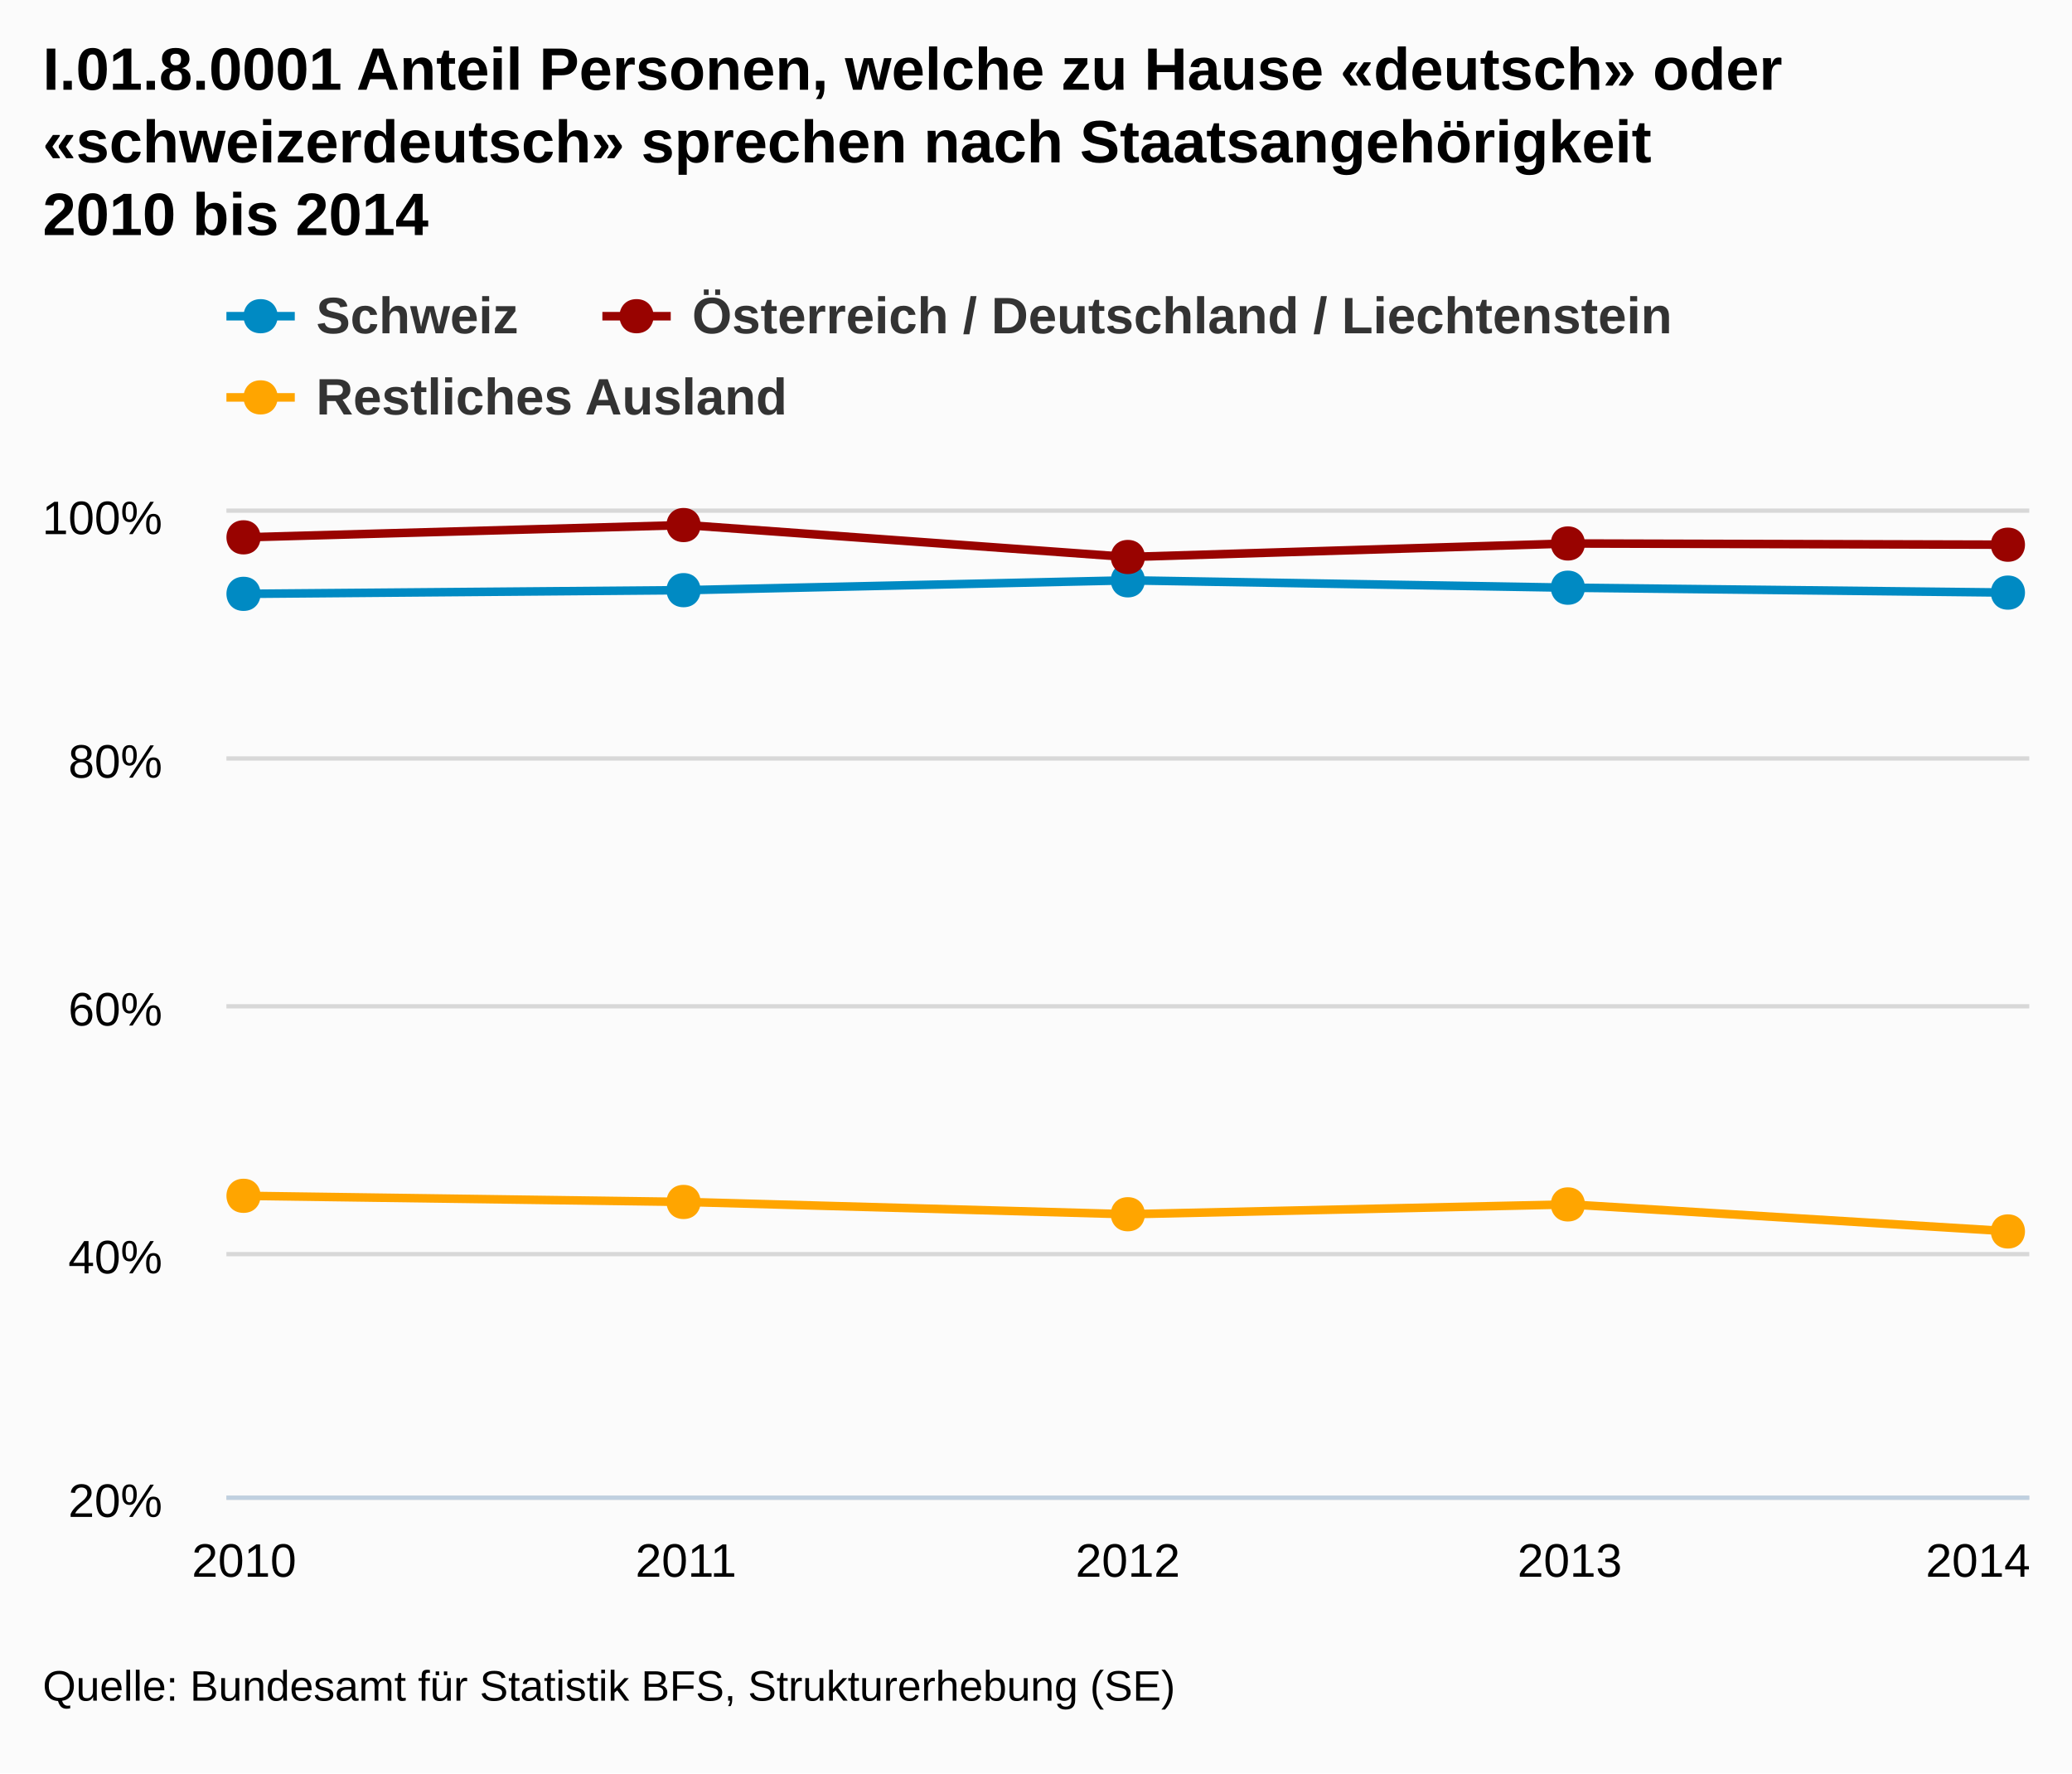
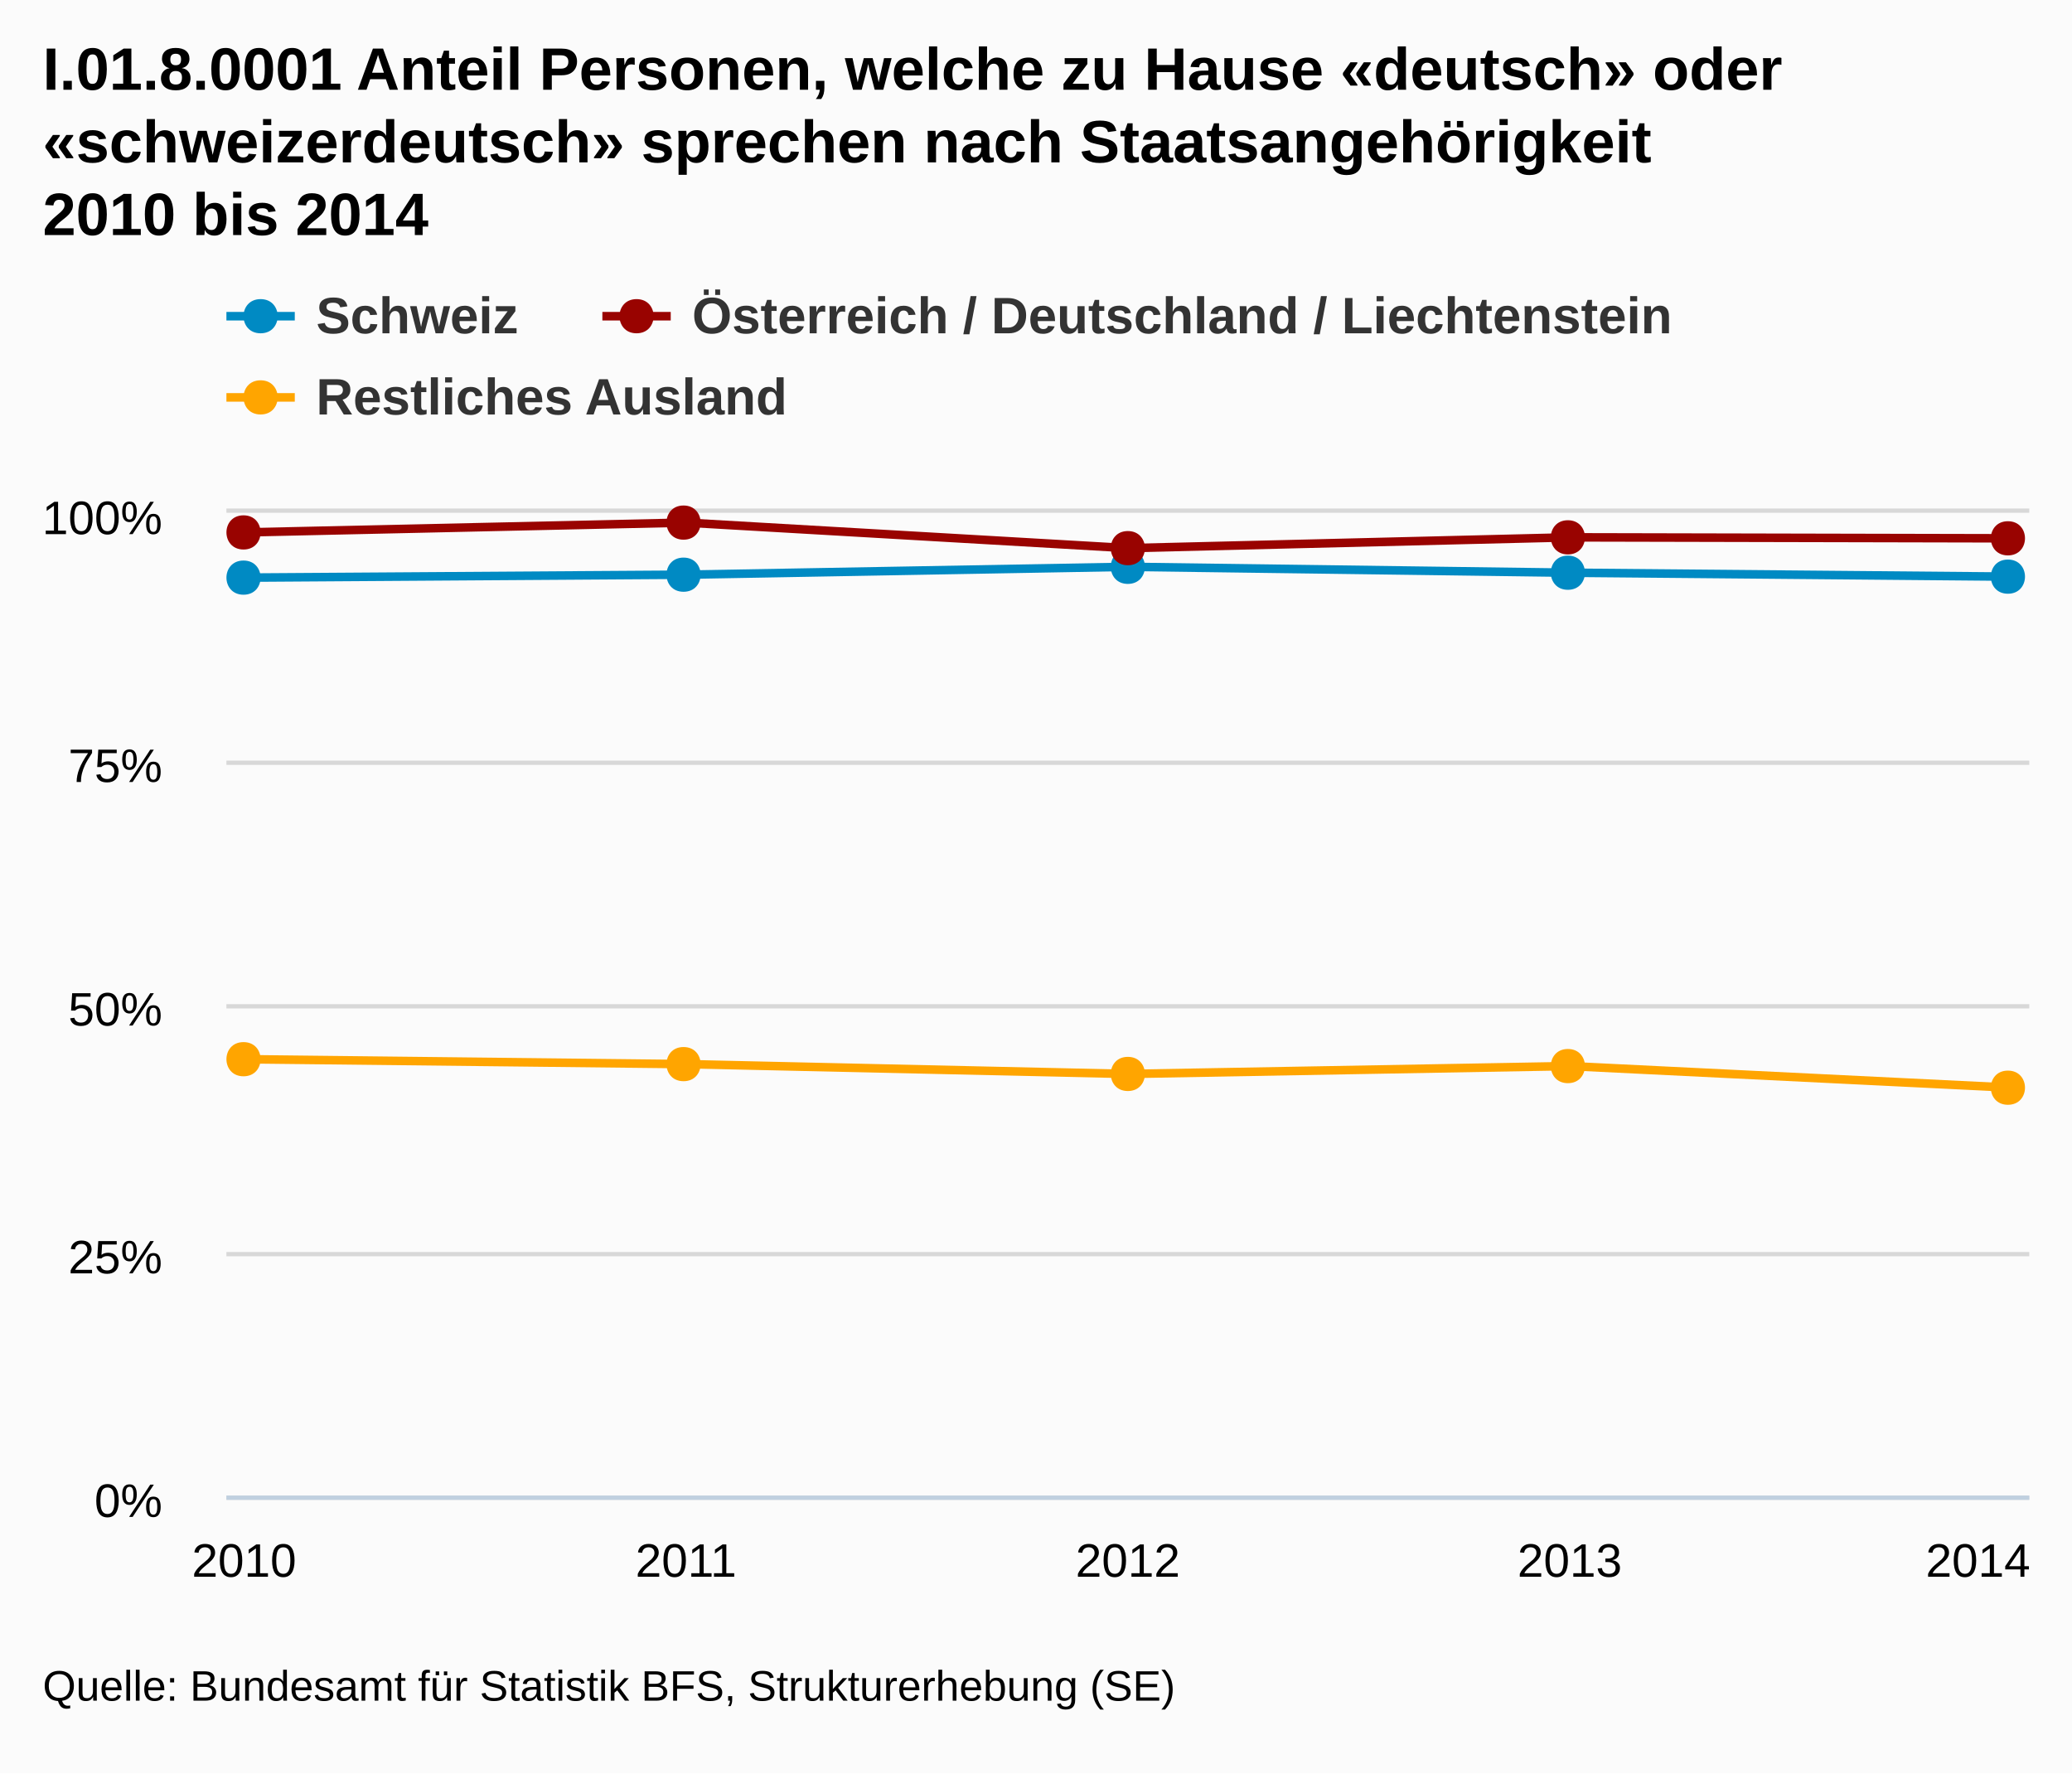
<svg xmlns="http://www.w3.org/2000/svg" version="1.1" style="font-family:arial;font-size:12px;" viewBox="0 0 485 415">
  <defs>
    <clipPath id="highcharts-5">
      <rect x="0" y="0" width="422" height="230" />
    </clipPath>
  </defs>
  <rect x="0" y="0" width="485" height="415" fill="#fbfbfb" class=" highcharts-background" />
  <g class="highcharts-grid" />
  <g class="highcharts-grid">
    <path fill="none" d="M 53 350.5 L 475 350.5" stroke="#D8D8D8" stroke-width="1" opacity="1" />
    <path fill="none" d="M 53 293.5 L 475 293.5" stroke="#D8D8D8" stroke-width="1" opacity="1" />
    <path fill="none" d="M 53 235.5 L 475 235.5" stroke="#D8D8D8" stroke-width="1" opacity="1" />
-     <path fill="none" d="M 53 177.5 L 475 177.5" stroke="#D8D8D8" stroke-width="1" opacity="1" />
+     <path fill="none" d="M 53 178.5 L 475 178.5" stroke="#D8D8D8" stroke-width="1" opacity="1" />
    <path fill="none" d="M 53 119.5 L 475 119.5" stroke="#D8D8D8" stroke-width="1" opacity="1" />
  </g>
  <g class="highcharts-axis">
    <path fill="none" d="M 53 350.5 L 475 350.5" stroke="#C0D0E0" stroke-width="1" />
  </g>
  <g class="highcharts-axis" />
  <g class="highcharts-series-group">
    <g class="highcharts-series highcharts-series-0" transform="translate(53,120) scale(1 1)" clip-path="url(#highcharts-5)">
-       <path fill="none" d="M 4.137 18.975 L 107.569 18.112 L 211 15.813 L 314.431 17.538 L 417.863 18.687" stroke="#008AC3" stroke-width="2" stroke-linejoin="round" stroke-linecap="round" />
+       <path fill="none" d="M 4.137 15.18 L 107.569 14.49 L 211 12.65 L 314.431 14.03 L 417.863 14.95" stroke="#008AC3" stroke-width="2" stroke-linejoin="round" stroke-linecap="round" />
    </g>
    <g class="highcharts-markers highcharts-series-0" transform="translate(53,120) scale(1 1)" clip-path="none">
-       <path fill="#008AC3" d="M 417 14.687 C 422.328 14.687 422.328 22.687 417 22.687 C 411.672 22.687 411.672 14.687 417 14.687 Z" />
-       <path fill="#008AC3" d="M 314 13.538 C 319.328 13.538 319.328 21.538 314 21.538 C 308.672 21.538 308.672 13.538 314 13.538 Z" />
-       <path fill="#008AC3" d="M 211 11.813 C 216.328 11.813 216.328 19.813 211 19.813 C 205.672 19.813 205.672 11.813 211 11.813 Z" />
-       <path fill="#008AC3" d="M 107 14.112 C 112.328 14.112 112.328 22.112 107 22.112 C 101.672 22.112 101.672 14.112 107 14.112 Z" />
-       <path fill="#008AC3" d="M 4 14.975 C 9.328 14.975 9.328 22.975 4 22.975 C -1.328 22.975 -1.328 14.975 4 14.975 Z" />
+       <path fill="#008AC3" d="M 417 10.95 C 422.328 10.95 422.328 18.95 417 18.95 C 411.672 18.95 411.672 10.95 417 10.95 Z" />
+       <path fill="#008AC3" d="M 314 10.03 C 319.328 10.03 319.328 18.03 314 18.03 C 308.672 18.03 308.672 10.03 314 10.03 Z" />
+       <path fill="#008AC3" d="M 211 8.65 C 216.328 8.65 216.328 16.65 211 16.65 C 205.672 16.65 205.672 8.65 211 8.65 Z" />
+       <path fill="#008AC3" d="M 107 10.49 C 112.328 10.49 112.328 18.49 107 18.49 C 101.672 18.49 101.672 10.49 107 10.49 Z" />
+       <path fill="#008AC3" d="M 4 11.18 C 9.328 11.18 9.328 19.18 4 19.18 C -1.328 19.18 -1.328 11.18 4 11.18 Z" />
    </g>
    <g class="highcharts-series highcharts-series-1" transform="translate(53,120) scale(1 1)" clip-path="url(#highcharts-5)">
-       <path fill="none" d="M 4.137 5.75 L 107.569 2.875 L 211 10.35 L 314.431 7.188 L 417.863 7.475" stroke="#990300" stroke-width="2" stroke-linejoin="round" stroke-linecap="round" />
+       <path fill="none" d="M 4.137 4.6 L 107.569 2.3 L 211 8.28 L 314.431 5.75 L 417.863 5.98" stroke="#990300" stroke-width="2" stroke-linejoin="round" stroke-linecap="round" />
    </g>
    <g class="highcharts-markers highcharts-series-1" transform="translate(53,120) scale(1 1)" clip-path="none">
-       <path fill="#990300" d="M 417 3.475 C 422.328 3.475 422.328 11.475 417 11.475 C 411.672 11.475 411.672 3.475 417 3.475 Z" />
-       <path fill="#990300" d="M 314 3.188 C 319.328 3.188 319.328 11.188 314 11.188 C 308.672 11.188 308.672 3.188 314 3.188 Z" />
-       <path fill="#990300" d="M 211 6.35 C 216.328 6.35 216.328 14.35 211 14.35 C 205.672 14.35 205.672 6.35 211 6.35 Z" />
-       <path fill="#990300" d="M 107 -1.125 C 112.328 -1.125 112.328 6.875 107 6.875 C 101.672 6.875 101.672 -1.125 107 -1.125 Z" />
-       <path fill="#990300" d="M 4 1.75 C 9.328 1.75 9.328 9.75 4 9.75 C -1.328 9.75 -1.328 1.75 4 1.75 Z" />
+       <path fill="#990300" d="M 417 1.98 C 422.328 1.98 422.328 9.98 417 9.98 C 411.672 9.98 411.672 1.98 417 1.98 Z" />
+       <path fill="#990300" d="M 314 1.75 C 319.328 1.75 319.328 9.75 314 9.75 C 308.672 9.75 308.672 1.75 314 1.75 Z" />
+       <path fill="#990300" d="M 211 4.28 C 216.328 4.28 216.328 12.28 211 12.28 C 205.672 12.28 205.672 4.28 211 4.28 Z" />
+       <path fill="#990300" d="M 107 -1.7 C 112.328 -1.7 112.328 6.3 107 6.3 C 101.672 6.3 101.672 -1.7 107 -1.7 Z" />
+       <path fill="#990300" d="M 4 0.6 C 9.328 0.6 9.328 8.6 4 8.6 C -1.328 8.6 -1.328 0.6 4 0.6 Z" />
    </g>
    <g class="highcharts-series highcharts-series-2" transform="translate(53,120) scale(1 1)" clip-path="url(#highcharts-5)">
-       <path fill="none" d="M 4.137 159.85 L 107.569 161.288 L 211 164.163 L 314.431 161.863 L 417.863 168.188" stroke="orange" stroke-width="2" stroke-linejoin="round" stroke-linecap="round" />
+       <path fill="none" d="M 4.137 127.88 L 107.569 129.03 L 211 131.33 L 314.431 129.49 L 417.863 134.55" stroke="orange" stroke-width="2" stroke-linejoin="round" stroke-linecap="round" />
    </g>
    <g class="highcharts-markers highcharts-series-2" transform="translate(53,120) scale(1 1)" clip-path="none">
-       <path fill="orange" d="M 417 164.188 C 422.328 164.188 422.328 172.188 417 172.188 C 411.672 172.188 411.672 164.188 417 164.188 Z" />
-       <path fill="orange" d="M 314 157.863 C 319.328 157.863 319.328 165.863 314 165.863 C 308.672 165.863 308.672 157.863 314 157.863 Z" />
-       <path fill="orange" d="M 211 160.163 C 216.328 160.163 216.328 168.163 211 168.163 C 205.672 168.163 205.672 160.163 211 160.163 Z" />
-       <path fill="orange" d="M 107 157.288 C 112.328 157.288 112.328 165.288 107 165.288 C 101.672 165.288 101.672 157.288 107 157.288 Z" />
-       <path fill="orange" d="M 4 155.85 C 9.328 155.85 9.328 163.85 4 163.85 C -1.328 163.85 -1.328 155.85 4 155.85 Z" />
+       <path fill="orange" d="M 417 130.55 C 422.328 130.55 422.328 138.55 417 138.55 C 411.672 138.55 411.672 130.55 417 130.55 Z" />
+       <path fill="orange" d="M 314 125.49 C 319.328 125.49 319.328 133.49 314 133.49 C 308.672 133.49 308.672 125.49 314 125.49 Z" />
+       <path fill="orange" d="M 211 127.33 C 216.328 127.33 216.328 135.33 211 135.33 C 205.672 135.33 205.672 127.33 211 127.33 Z" />
+       <path fill="orange" d="M 107 125.03 C 112.328 125.03 112.328 133.03 107 133.03 C 101.672 133.03 101.672 125.03 107 125.03 Z" />
+       <path fill="orange" d="M 4 123.88 C 9.328 123.88 9.328 131.88 4 131.88 C -1.328 131.88 -1.328 123.88 4 123.88 Z" />
    </g>
  </g>
  <text x="10" text-anchor="start" class="highcharts-title" style="color:#000000;font-size:14px;font-weight:bold;fill:#000000;width:421px;" y="21">
    <tspan>I.01.8.0001 Anteil Personen, welche zu Hause «deutsch» oder</tspan>
    <tspan dy="17" x="10">«schweizerdeutsch» sprechen nach Staatsangehörigkeit</tspan>
    <tspan dy="17" x="10">2010 bis 2014</tspan>
  </text>
  <g class="highcharts-legend" transform="translate(45,60)">
    <g>
      <g>
        <g class="highcharts-legend-item" transform="translate(8,3)">
          <path fill="none" d="M 0 11 L 16 11" stroke="#008AC3" stroke-width="2" />
          <path fill="#008AC3" d="M 8 7 C 13.328 7 13.328 15 8 15 C 2.672 15 2.672 7 8 7 Z" />
          <text x="21" style="color:#333333;font-size:12px;font-weight:bold;cursor:pointer;fill:#333333;" text-anchor="start" y="15">Schweiz</text>
        </g>
        <g class="highcharts-legend-item" transform="translate(96,3)">
          <path fill="none" d="M 0 11 L 16 11" stroke="#990300" stroke-width="2" />
          <path fill="#990300" d="M 8 7 C 13.328 7 13.328 15 8 15 C 2.672 15 2.672 7 8 7 Z" />
          <text x="21" y="15" style="color:#333333;font-size:12px;font-weight:bold;cursor:pointer;fill:#333333;" text-anchor="start">
            <tspan>Österreich / Deutschland / Liechtenstein</tspan>
          </text>
        </g>
        <g class="highcharts-legend-item" transform="translate(8,22)">
          <path fill="none" d="M 0 11 L 16 11" stroke="orange" stroke-width="2" />
          <path fill="orange" d="M 8 7 C 13.328 7 13.328 15 8 15 C 2.672 15 2.672 7 8 7 Z" />
          <text x="21" y="15" style="color:#333333;font-size:12px;font-weight:bold;cursor:pointer;fill:#333333;" text-anchor="start">
            <tspan>Restliches Ausland</tspan>
          </text>
        </g>
      </g>
    </g>
  </g>
  <g class="highcharts-axis-labels highcharts-xaxis-labels">
    <text x="57.137" style="color:#000000;cursor:default;font-size:11px;fill:#000000;width:96px;text-overflow:clip;" text-anchor="middle" transform="translate(0,0)" y="369" opacity="1">
      <tspan>2010</tspan>
    </text>
    <text x="160.569" style="color:#000000;cursor:default;font-size:11px;fill:#000000;width:96px;text-overflow:clip;" text-anchor="middle" transform="translate(0,0)" y="369" opacity="1">
      <tspan>2011</tspan>
    </text>
    <text x="264" style="color:#000000;cursor:default;font-size:11px;fill:#000000;width:96px;text-overflow:clip;" text-anchor="middle" transform="translate(0,0)" y="369" opacity="1">
      <tspan>2012</tspan>
    </text>
    <text x="367.431" style="color:#000000;cursor:default;font-size:11px;fill:#000000;width:96px;text-overflow:clip;" text-anchor="middle" transform="translate(0,0)" y="369" opacity="1">
      <tspan>2013</tspan>
    </text>
    <text x="463" style="color:#000000;cursor:default;font-size:11px;fill:#000000;width:96px;text-overflow:clip;" text-anchor="middle" transform="translate(0,0)" y="369" opacity="1">
      <tspan>2014</tspan>
    </text>
  </g>
  <g class="highcharts-axis-labels highcharts-yaxis-labels">
    <text x="38" style="color:#000000;cursor:default;font-size:11px;fill:#000000;width:150px;text-overflow:clip;" text-anchor="end" transform="translate(0,0)" y="355" opacity="1">
-       <tspan>20%</tspan>
+       <tspan>0%</tspan>
    </text>
    <text x="38" style="color:#000000;cursor:default;font-size:11px;fill:#000000;width:150px;text-overflow:clip;" text-anchor="end" transform="translate(0,0)" y="298" opacity="1">
-       <tspan>40%</tspan>
+       <tspan>25%</tspan>
    </text>
    <text x="38" style="color:#000000;cursor:default;font-size:11px;fill:#000000;width:150px;text-overflow:clip;" text-anchor="end" transform="translate(0,0)" y="240" opacity="1">
-       <tspan>60%</tspan>
+       <tspan>50%</tspan>
    </text>
-     <text x="38" style="color:#000000;cursor:default;font-size:11px;fill:#000000;width:150px;text-overflow:clip;" text-anchor="end" transform="translate(0,0)" y="182" opacity="1">
-       <tspan>80%</tspan>
+     <text x="38" style="color:#000000;cursor:default;font-size:11px;fill:#000000;width:150px;text-overflow:clip;" text-anchor="end" transform="translate(0,0)" y="183" opacity="1">
+       <tspan>75%</tspan>
    </text>
    <text x="38" style="color:#000000;cursor:default;font-size:11px;fill:#000000;width:150px;text-overflow:clip;" text-anchor="end" transform="translate(0,0)" y="125" opacity="1">
      <tspan>100%</tspan>
    </text>
  </g>
  <g class="highcharts-tooltip" style="cursor:default;padding:0;pointer-events:none;white-space:nowrap;" transform="translate(0,-9000000000)">
    <path fill="none" d="M 3.5 0.5 L 13.5 0.5 C 16.5 0.5 16.5 0.5 16.5 3.5 L 16.5 13.5 C 16.5 16.5 16.5 16.5 13.5 16.5 L 3.5 16.5 C 0.5 16.5 0.5 16.5 0.5 13.5 L 0.5 3.5 C 0.5 0.5 0.5 0.5 3.5 0.5" stroke="black" stroke-opacity="0.05" stroke-width="5" transform="translate(1, 1)" />
    <path fill="none" d="M 3.5 0.5 L 13.5 0.5 C 16.5 0.5 16.5 0.5 16.5 3.5 L 16.5 13.5 C 16.5 16.5 16.5 16.5 13.5 16.5 L 3.5 16.5 C 0.5 16.5 0.5 16.5 0.5 13.5 L 0.5 3.5 C 0.5 0.5 0.5 0.5 3.5 0.5" stroke="black" stroke-opacity="0.1" stroke-width="3" transform="translate(1, 1)" />
    <path fill="none" d="M 3.5 0.5 L 13.5 0.5 C 16.5 0.5 16.5 0.5 16.5 3.5 L 16.5 13.5 C 16.5 16.5 16.5 16.5 13.5 16.5 L 3.5 16.5 C 0.5 16.5 0.5 16.5 0.5 13.5 L 0.5 3.5 C 0.5 0.5 0.5 0.5 3.5 0.5" stroke="black" stroke-opacity="0.15" stroke-width="1" transform="translate(1, 1)" />
    <path fill="rgb(249, 249, 249)" fill-opacity=" .85" d="M 3.5 0.5 L 13.5 0.5 C 16.5 0.5 16.5 0.5 16.5 3.5 L 16.5 13.5 C 16.5 16.5 16.5 16.5 13.5 16.5 L 3.5 16.5 C 0.5 16.5 0.5 16.5 0.5 13.5 L 0.5 3.5 C 0.5 0.5 0.5 0.5 3.5 0.5" />
    <text x="8" style="font-size:12px;color:#333333;fill:#333333;" y="20" />
  </g>
  <text x="10" text-anchor="start" style="cursor:default;color:#000000;font-size:10px;fill:#000000;" y="398">
    <tspan>Quelle: Bundesamt für Statistik BFS, Strukturerhebung (SE)</tspan>
  </text>
</svg>
